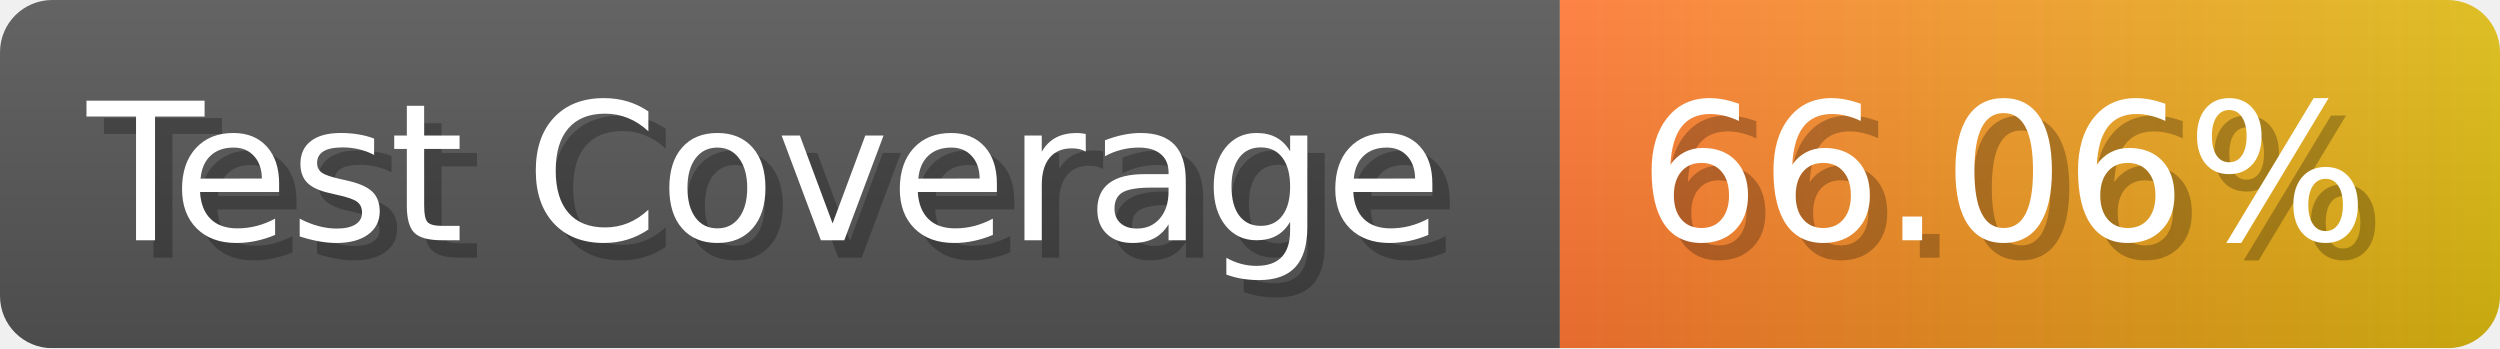
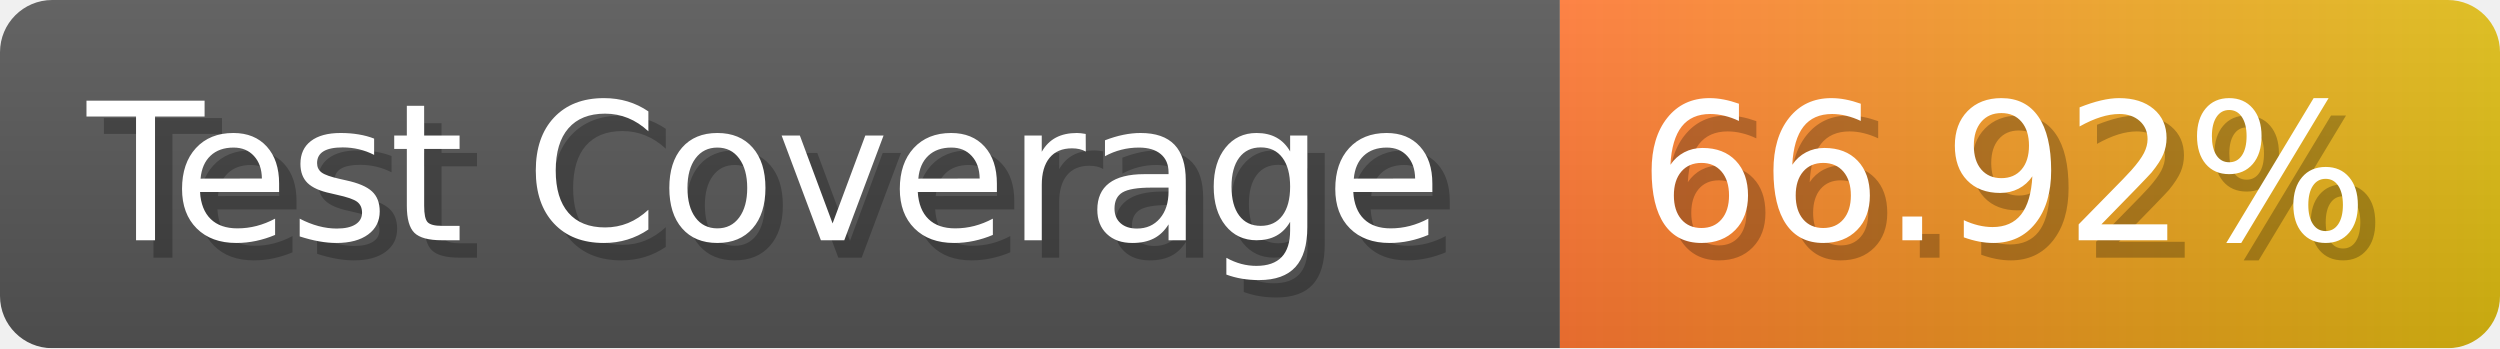
- <svg xmlns="http://www.w3.org/2000/svg" width="143.6" height="20" viewBox="0 0 1436 200" role="img" aria-label="Test Coverage: 66.06%">
+ <svg xmlns="http://www.w3.org/2000/svg" width="143.6" height="20" viewBox="0 0 1436 200" role="img" aria-label="Test Coverage: 66.92%">
  <linearGradient id="a" x2="0" y2="100%">
    <stop offset="0" stop-opacity=".1" stop-color="#EEE" />
    <stop offset="1" stop-opacity=".1" />
  </linearGradient>
  <mask id="m">
    <rect width="1436" height="200" rx="30" fill="#FFF" />
  </mask>
  <g mask="url(#m)">
    <rect width="896" height="200" fill="#555" />
    <rect width="540" height="200" fill="url(#x)" x="896" />
    <rect width="1436" height="200" fill="url(#a)" />
  </g>
  <g aria-hidden="true" fill="#fff" text-anchor="start" font-family="Verdana,DejaVu Sans,sans-serif" font-size="110">
    <text x="60" y="148" textLength="796" fill="#000" opacity="0.25">Test Coverage</text>
    <text x="50" y="138" textLength="796">Test Coverage</text>
-     <text x="951" y="148" textLength="440" fill="#000" opacity="0.25">66.06%</text>
-     <text x="941" y="138" textLength="440">66.06%</text>
+     <text x="951" y="148" textLength="440" fill="#000" opacity="0.25">66.92%</text>
+     <text x="941" y="138" textLength="440">66.92%</text>
  </g>
  <linearGradient id="x" x1="0%" y1="0%" x2="100%" y2="0%">
    <stop offset="0%" style="stop-color:#F73" />
    <stop offset="100%" style="stop-color:#DB1" />
  </linearGradient>
</svg>
